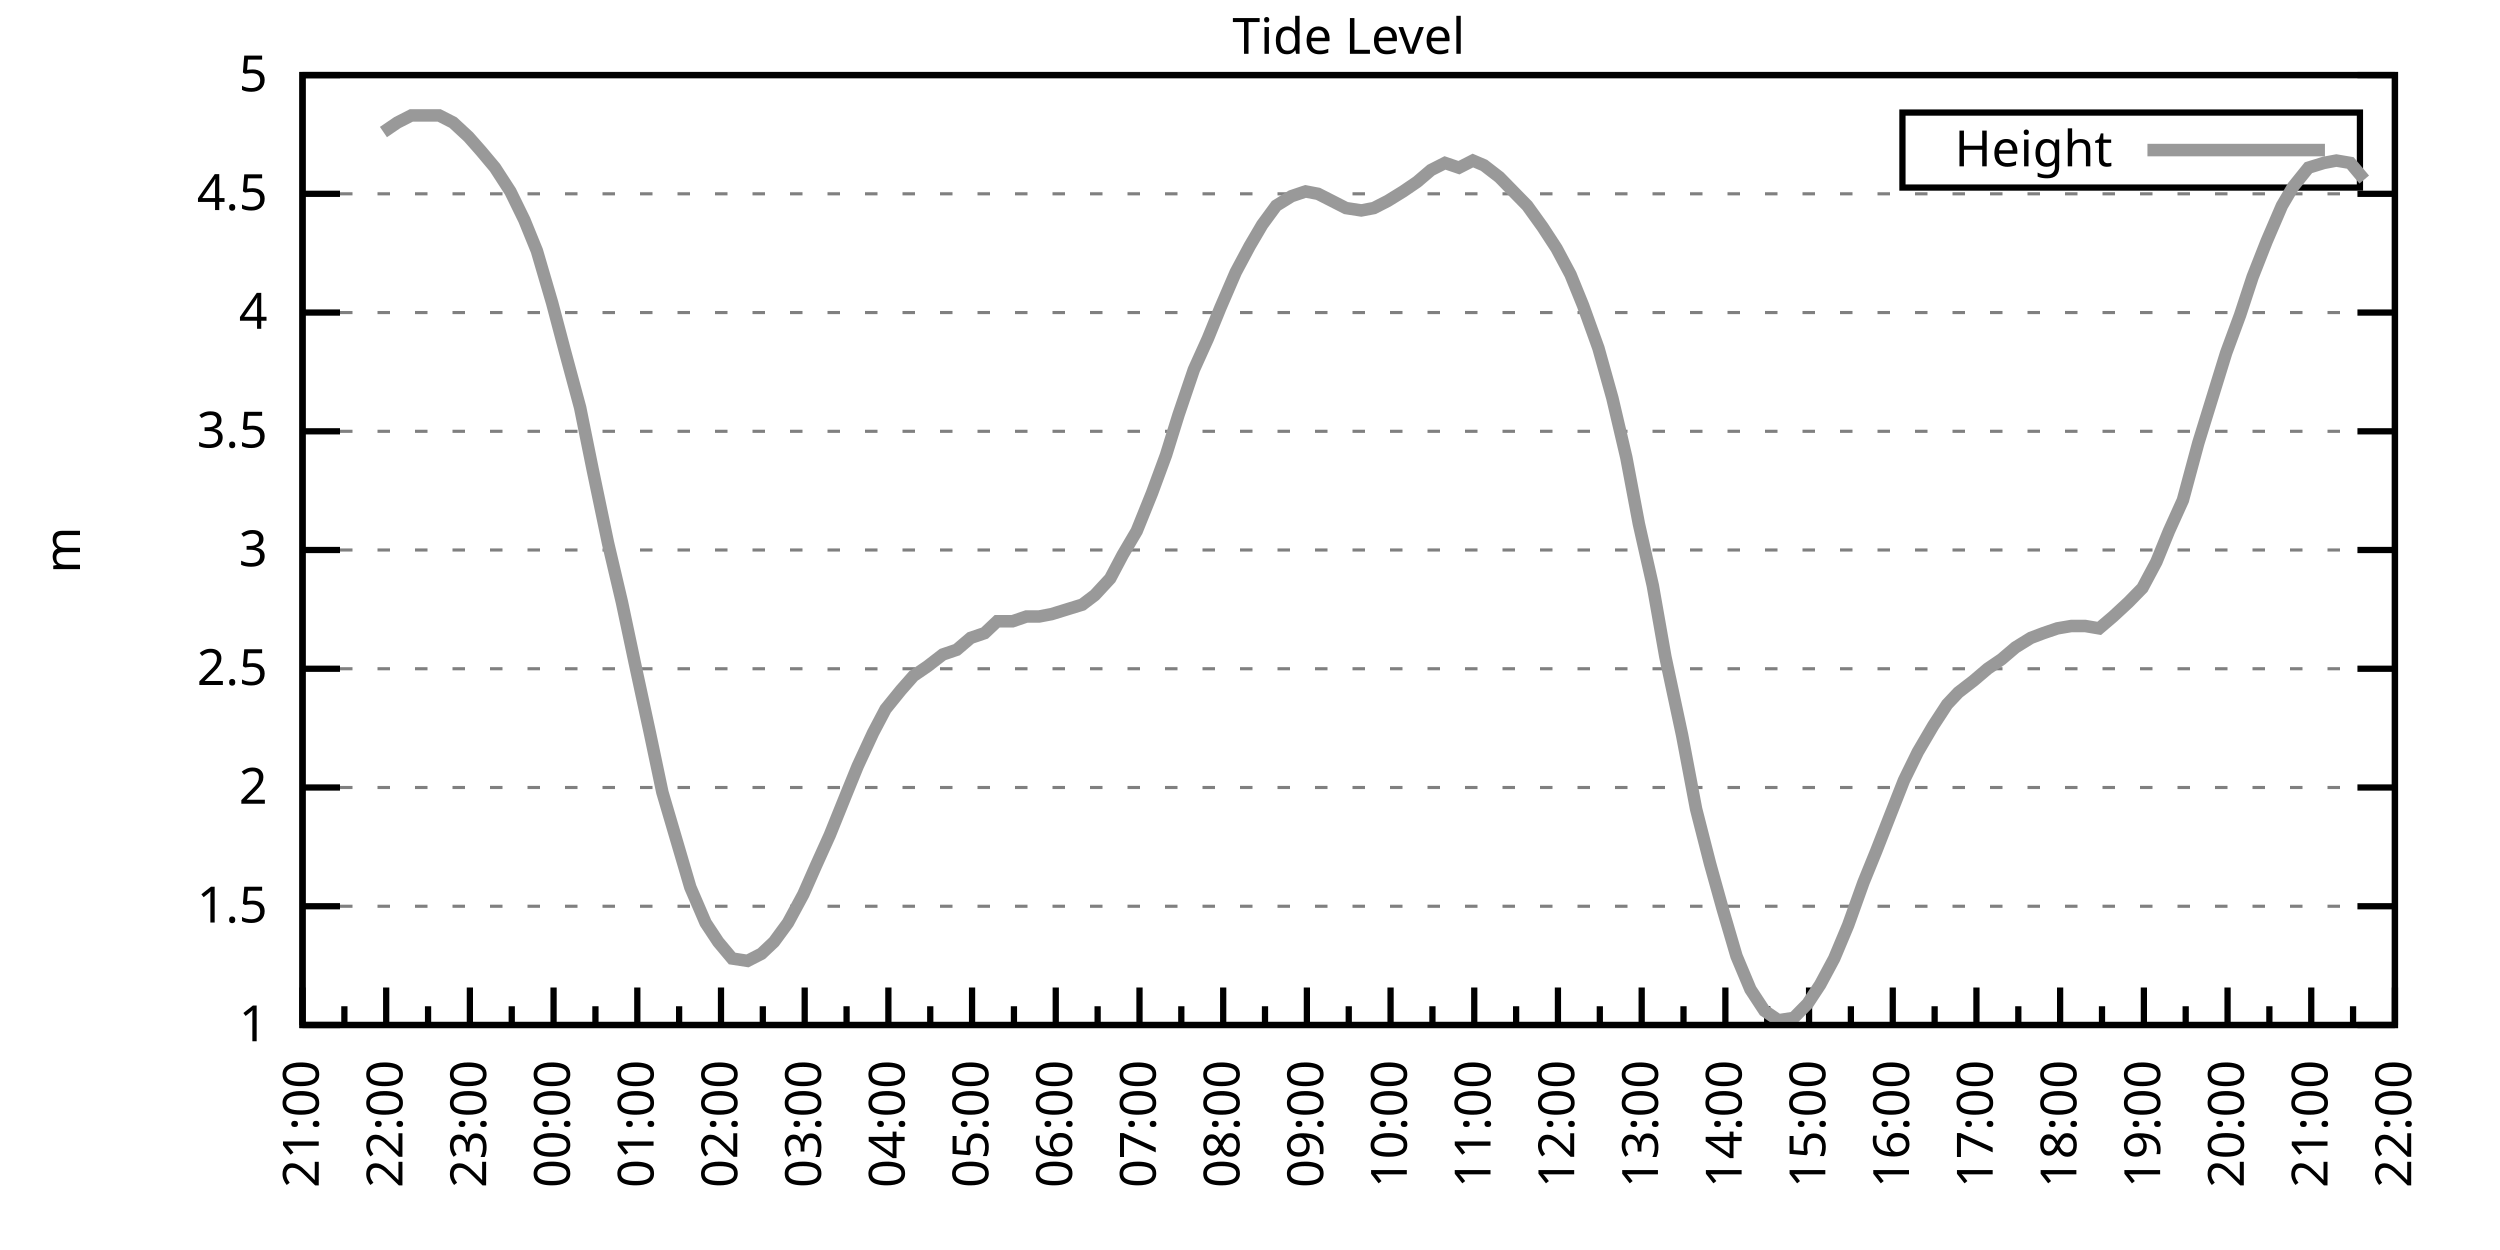
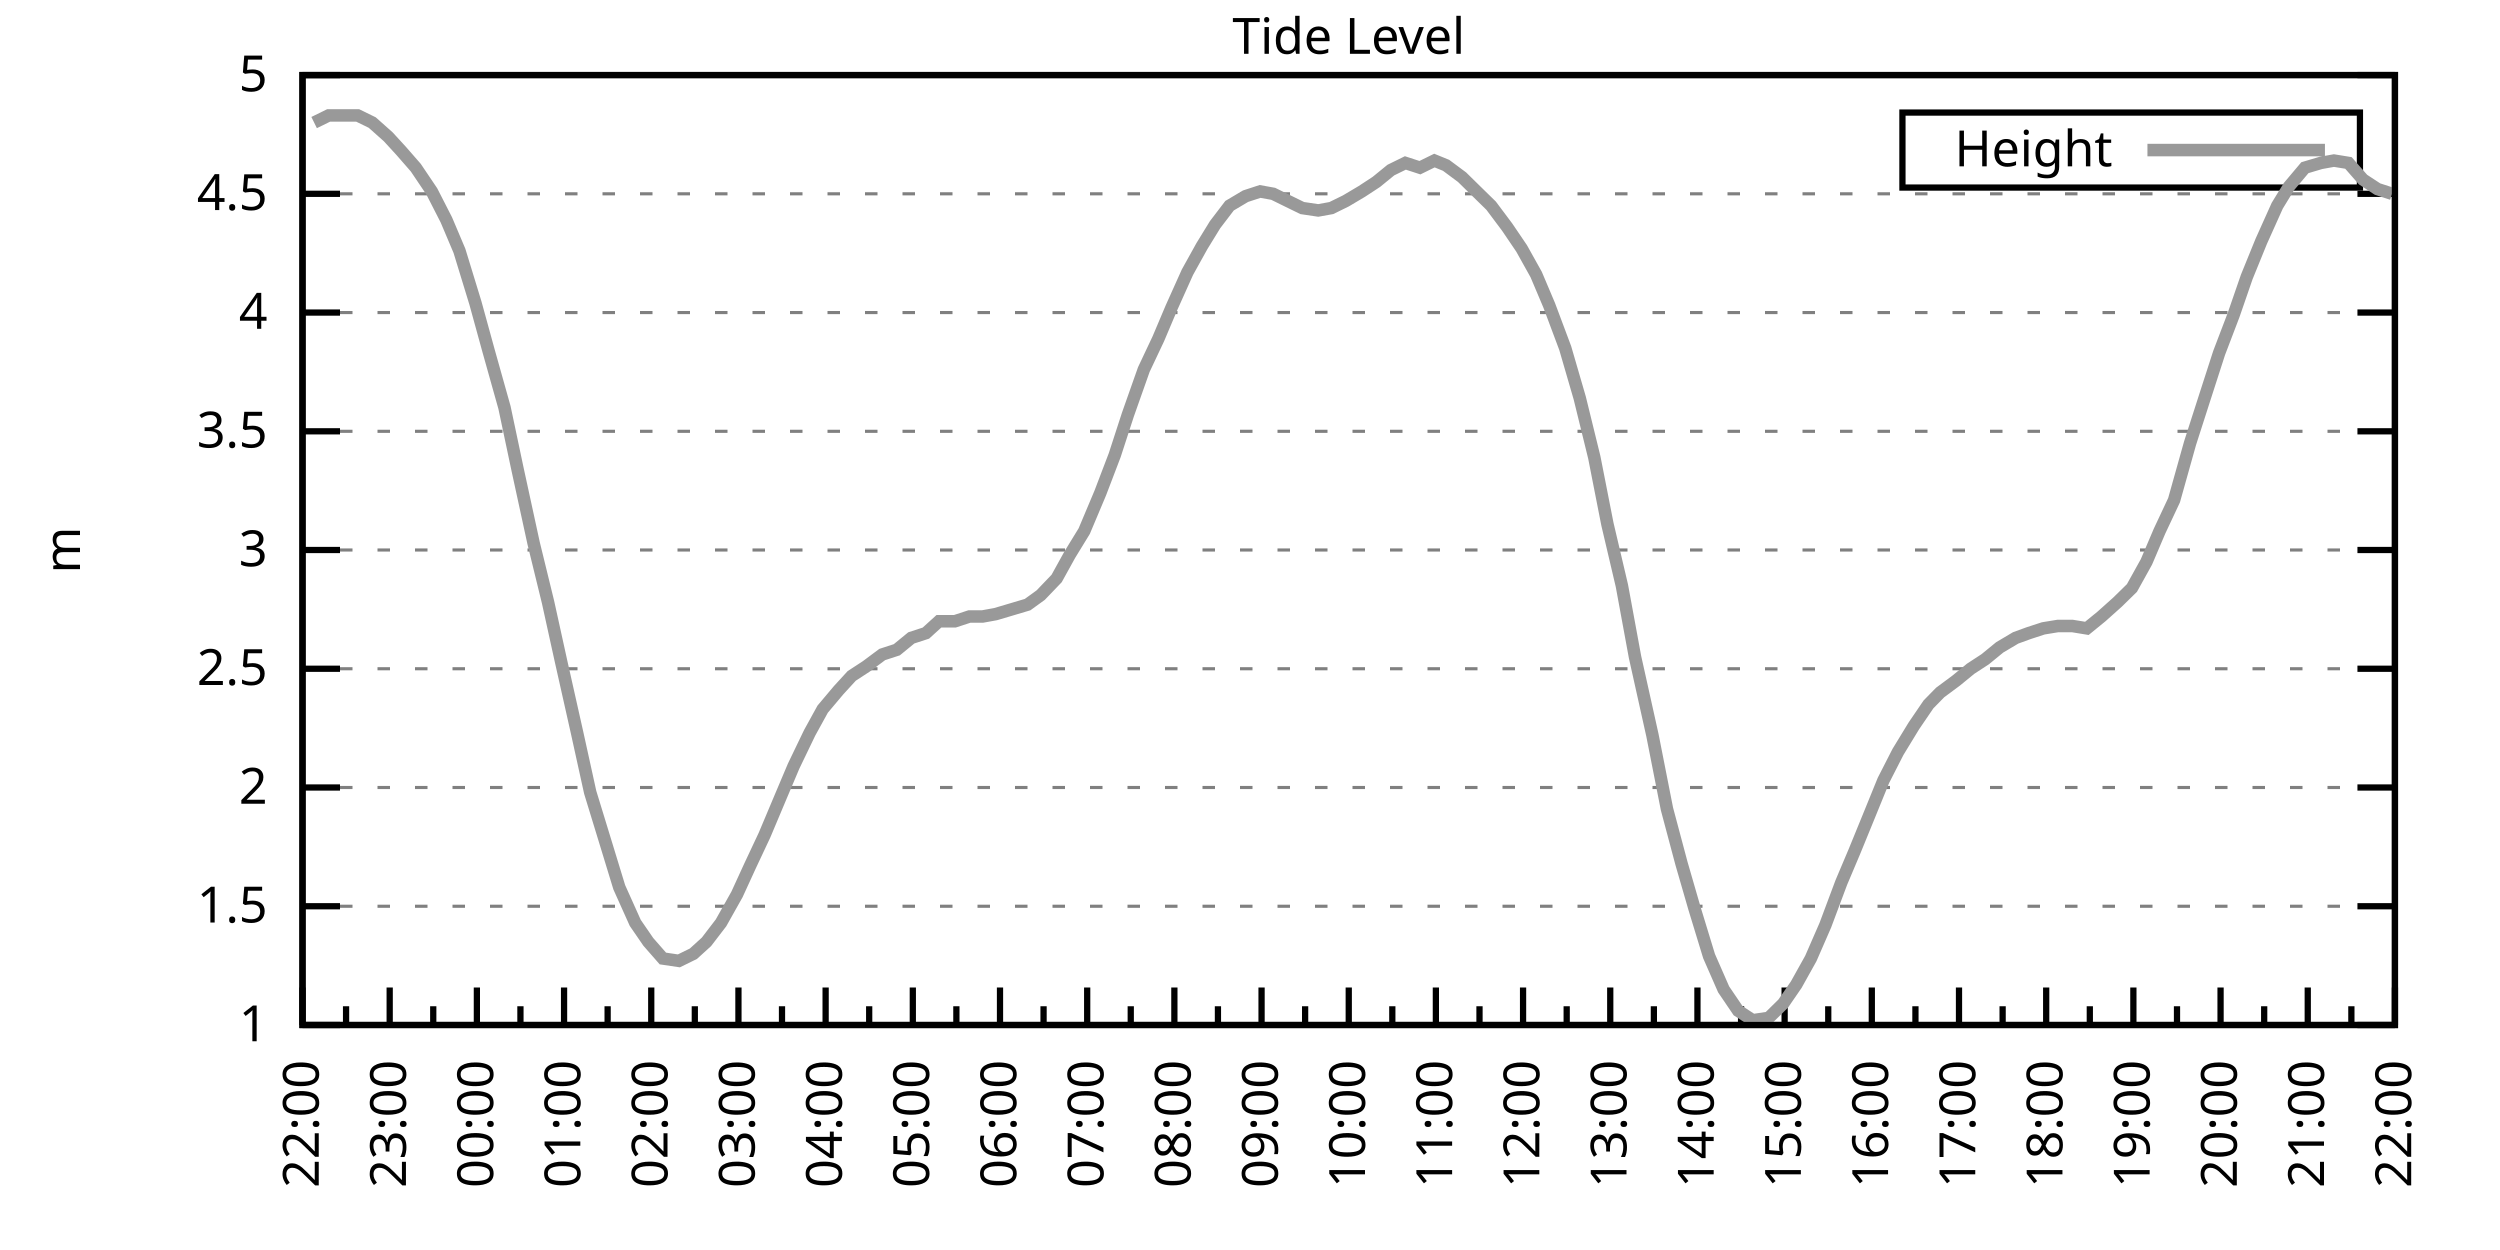
<svg xmlns="http://www.w3.org/2000/svg" xmlns:xlink="http://www.w3.org/1999/xlink" width="400" height="200" viewBox="0 0 400 200">
  <g id="gnuplot_canvas">
    <rect x="0" y="0" width="400" height="200" fill="none" />
    <defs>
      <circle id="gpDot" r="0.5" stroke-width="0.5" stroke="currentColor" />
      <path id="gpPt0" stroke-width="0.333" stroke="currentColor" d="M-1,0 h2 M0,-1 v2" />
      <path id="gpPt1" stroke-width="0.333" stroke="currentColor" d="M-1,-1 L1,1 M1,-1 L-1,1" />
      <path id="gpPt2" stroke-width="0.333" stroke="currentColor" d="M-1,0 L1,0 M0,-1 L0,1 M-1,-1 L1,1 M-1,1 L1,-1" />
      <rect id="gpPt3" stroke-width="0.333" stroke="currentColor" x="-1" y="-1" width="2" height="2" />
      <rect id="gpPt4" stroke-width="0.333" stroke="currentColor" fill="currentColor" x="-1" y="-1" width="2" height="2" />
      <circle id="gpPt5" stroke-width="0.333" stroke="currentColor" cx="0" cy="0" r="1" />
      <use xlink:href="#gpPt5" id="gpPt6" fill="currentColor" stroke="none" />
      <path id="gpPt7" stroke-width="0.333" stroke="currentColor" d="M0,-1.33 L-1.33,0.67 L1.33,0.67 z" />
      <use xlink:href="#gpPt7" id="gpPt8" fill="currentColor" stroke="none" />
      <use xlink:href="#gpPt7" id="gpPt9" stroke="currentColor" transform="rotate(180)" />
      <use xlink:href="#gpPt9" id="gpPt10" fill="currentColor" stroke="none" />
      <use xlink:href="#gpPt3" id="gpPt11" stroke="currentColor" transform="rotate(45)" />
      <use xlink:href="#gpPt11" id="gpPt12" fill="currentColor" stroke="none" />
      <path id="gpPt13" stroke-width="0.333" stroke="currentColor" d="M0,1.330 L1.265,0.411 L0.782,-1.067 L-0.782,-1.076 L-1.265,0.411 z" />
      <use xlink:href="#gpPt13" id="gpPt14" fill="currentColor" stroke="none" />
      <filter id="textbox" filterUnits="objectBoundingBox" x="0" y="0" height="1" width="1">
        <feFlood flood-color="white" flood-opacity="1" result="bgnd" />
        <feComposite in="SourceGraphic" in2="bgnd" operator="atop" />
      </filter>
      <filter id="greybox" filterUnits="objectBoundingBox" x="0" y="0" height="1" width="1">
        <feFlood flood-color="lightgrey" flood-opacity="1" result="grey" />
        <feComposite in="SourceGraphic" in2="grey" operator="atop" />
      </filter>
    </defs>
    <g fill="none" color="white" stroke="currentColor" stroke-width="1.00" stroke-linecap="butt" stroke-linejoin="miter">
</g>
    <g fill="none" color="black" stroke="currentColor" stroke-width="1.00" stroke-linecap="butt" stroke-linejoin="miter">
      <g stroke="none" shape-rendering="crispEdges">
        <polygon fill="rgb(255, 255, 255)" points="48.40,164.00 383.18,164.00 383.18,12.02 48.40,12.02 " />
      </g>
    </g>
    <g fill="none" color="black" stroke="currentColor" stroke-width="1.00" stroke-linecap="butt" stroke-linejoin="miter">
</g>
    <g fill="none" color="black" stroke="black" stroke-width="0.50" stroke-linecap="butt" stroke-linejoin="miter">
</g>
    <g fill="none" color="gray" stroke="currentColor" stroke-width="0.50" stroke-linecap="butt" stroke-linejoin="miter">
      <path stroke="gray" stroke-dasharray="2,4" class="gridline" d="M48.40,164.00 L383.19,164.00  " />
    </g>
    <g fill="none" color="gray" stroke="gray" stroke-width="1.00" stroke-linecap="butt" stroke-linejoin="miter">
</g>
    <g fill="none" color="black" stroke="currentColor" stroke-width="1.00" stroke-linecap="butt" stroke-linejoin="miter">
      <path stroke="black" d="M48.40,164.00 L54.40,164.00 M383.19,164.00 L377.19,164.00  " />
      <g transform="translate(42.80,166.60)" stroke="none" fill="black" font-family="Sans" font-size="8.00" text-anchor="end">
        <text>
          <tspan font-family="Sans"> 1</tspan>
        </text>
      </g>
    </g>
    <g fill="none" color="black" stroke="currentColor" stroke-width="1.00" stroke-linecap="butt" stroke-linejoin="miter">
</g>
    <g fill="none" color="black" stroke="black" stroke-width="0.50" stroke-linecap="butt" stroke-linejoin="miter">
</g>
    <g fill="none" color="gray" stroke="currentColor" stroke-width="0.50" stroke-linecap="butt" stroke-linejoin="miter">
      <path stroke="gray" stroke-dasharray="2,4" class="gridline" d="M48.40,145.00 L383.19,145.00  " />
    </g>
    <g fill="none" color="gray" stroke="gray" stroke-width="1.00" stroke-linecap="butt" stroke-linejoin="miter">
</g>
    <g fill="none" color="black" stroke="currentColor" stroke-width="1.00" stroke-linecap="butt" stroke-linejoin="miter">
      <path stroke="black" d="M48.40,145.00 L54.40,145.00 M383.19,145.00 L377.19,145.00  " />
      <g transform="translate(42.80,147.60)" stroke="none" fill="black" font-family="Sans" font-size="8.00" text-anchor="end">
        <text>
          <tspan font-family="Sans"> 1.5</tspan>
        </text>
      </g>
    </g>
    <g fill="none" color="black" stroke="currentColor" stroke-width="1.00" stroke-linecap="butt" stroke-linejoin="miter">
</g>
    <g fill="none" color="black" stroke="black" stroke-width="0.50" stroke-linecap="butt" stroke-linejoin="miter">
</g>
    <g fill="none" color="gray" stroke="currentColor" stroke-width="0.50" stroke-linecap="butt" stroke-linejoin="miter">
      <path stroke="gray" stroke-dasharray="2,4" class="gridline" d="M48.40,126.00 L383.19,126.00  " />
    </g>
    <g fill="none" color="gray" stroke="gray" stroke-width="1.00" stroke-linecap="butt" stroke-linejoin="miter">
</g>
    <g fill="none" color="black" stroke="currentColor" stroke-width="1.00" stroke-linecap="butt" stroke-linejoin="miter">
      <path stroke="black" d="M48.40,126.00 L54.40,126.00 M383.19,126.00 L377.19,126.00  " />
      <g transform="translate(42.80,128.60)" stroke="none" fill="black" font-family="Sans" font-size="8.00" text-anchor="end">
        <text>
          <tspan font-family="Sans"> 2</tspan>
        </text>
      </g>
    </g>
    <g fill="none" color="black" stroke="currentColor" stroke-width="1.00" stroke-linecap="butt" stroke-linejoin="miter">
</g>
    <g fill="none" color="black" stroke="black" stroke-width="0.50" stroke-linecap="butt" stroke-linejoin="miter">
</g>
    <g fill="none" color="gray" stroke="currentColor" stroke-width="0.50" stroke-linecap="butt" stroke-linejoin="miter">
      <path stroke="gray" stroke-dasharray="2,4" class="gridline" d="M48.40,107.00 L383.19,107.00  " />
    </g>
    <g fill="none" color="gray" stroke="gray" stroke-width="1.00" stroke-linecap="butt" stroke-linejoin="miter">
</g>
    <g fill="none" color="black" stroke="currentColor" stroke-width="1.00" stroke-linecap="butt" stroke-linejoin="miter">
      <path stroke="black" d="M48.40,107.00 L54.40,107.00 M383.19,107.00 L377.19,107.00  " />
      <g transform="translate(42.80,109.60)" stroke="none" fill="black" font-family="Sans" font-size="8.00" text-anchor="end">
        <text>
          <tspan font-family="Sans"> 2.5</tspan>
        </text>
      </g>
    </g>
    <g fill="none" color="black" stroke="currentColor" stroke-width="1.00" stroke-linecap="butt" stroke-linejoin="miter">
</g>
    <g fill="none" color="black" stroke="black" stroke-width="0.50" stroke-linecap="butt" stroke-linejoin="miter">
</g>
    <g fill="none" color="gray" stroke="currentColor" stroke-width="0.50" stroke-linecap="butt" stroke-linejoin="miter">
      <path stroke="gray" stroke-dasharray="2,4" class="gridline" d="M48.40,88.00 L383.19,88.00  " />
    </g>
    <g fill="none" color="gray" stroke="gray" stroke-width="1.00" stroke-linecap="butt" stroke-linejoin="miter">
</g>
    <g fill="none" color="black" stroke="currentColor" stroke-width="1.00" stroke-linecap="butt" stroke-linejoin="miter">
      <path stroke="black" d="M48.40,88.00 L54.40,88.00 M383.19,88.00 L377.19,88.00  " />
      <g transform="translate(42.80,90.60)" stroke="none" fill="black" font-family="Sans" font-size="8.00" text-anchor="end">
        <text>
          <tspan font-family="Sans"> 3</tspan>
        </text>
      </g>
    </g>
    <g fill="none" color="black" stroke="currentColor" stroke-width="1.00" stroke-linecap="butt" stroke-linejoin="miter">
</g>
    <g fill="none" color="black" stroke="black" stroke-width="0.50" stroke-linecap="butt" stroke-linejoin="miter">
</g>
    <g fill="none" color="gray" stroke="currentColor" stroke-width="0.50" stroke-linecap="butt" stroke-linejoin="miter">
      <path stroke="gray" stroke-dasharray="2,4" class="gridline" d="M48.40,69.01 L383.19,69.01  " />
    </g>
    <g fill="none" color="gray" stroke="gray" stroke-width="1.00" stroke-linecap="butt" stroke-linejoin="miter">
</g>
    <g fill="none" color="black" stroke="currentColor" stroke-width="1.00" stroke-linecap="butt" stroke-linejoin="miter">
      <path stroke="black" d="M48.40,69.01 L54.40,69.01 M383.19,69.01 L377.19,69.01  " />
      <g transform="translate(42.80,71.61)" stroke="none" fill="black" font-family="Sans" font-size="8.00" text-anchor="end">
        <text>
          <tspan font-family="Sans"> 3.5</tspan>
        </text>
      </g>
    </g>
    <g fill="none" color="black" stroke="currentColor" stroke-width="1.00" stroke-linecap="butt" stroke-linejoin="miter">
</g>
    <g fill="none" color="black" stroke="black" stroke-width="0.50" stroke-linecap="butt" stroke-linejoin="miter">
</g>
    <g fill="none" color="gray" stroke="currentColor" stroke-width="0.50" stroke-linecap="butt" stroke-linejoin="miter">
      <path stroke="gray" stroke-dasharray="2,4" class="gridline" d="M48.40,50.01 L383.19,50.01  " />
    </g>
    <g fill="none" color="gray" stroke="gray" stroke-width="1.00" stroke-linecap="butt" stroke-linejoin="miter">
</g>
    <g fill="none" color="black" stroke="currentColor" stroke-width="1.00" stroke-linecap="butt" stroke-linejoin="miter">
      <path stroke="black" d="M48.40,50.01 L54.40,50.01 M383.19,50.01 L377.19,50.01  " />
      <g transform="translate(42.80,52.61)" stroke="none" fill="black" font-family="Sans" font-size="8.00" text-anchor="end">
        <text>
          <tspan font-family="Sans"> 4</tspan>
        </text>
      </g>
    </g>
    <g fill="none" color="black" stroke="currentColor" stroke-width="1.00" stroke-linecap="butt" stroke-linejoin="miter">
</g>
    <g fill="none" color="black" stroke="black" stroke-width="0.50" stroke-linecap="butt" stroke-linejoin="miter">
</g>
    <g fill="none" color="gray" stroke="currentColor" stroke-width="0.50" stroke-linecap="butt" stroke-linejoin="miter">
      <path stroke="gray" stroke-dasharray="2,4" class="gridline" d="M48.40,31.01 L383.19,31.01  " />
    </g>
    <g fill="none" color="gray" stroke="gray" stroke-width="1.00" stroke-linecap="butt" stroke-linejoin="miter">
</g>
    <g fill="none" color="black" stroke="currentColor" stroke-width="1.00" stroke-linecap="butt" stroke-linejoin="miter">
      <path stroke="black" d="M48.40,31.01 L54.40,31.01 M383.19,31.01 L377.19,31.01  " />
      <g transform="translate(42.80,33.61)" stroke="none" fill="black" font-family="Sans" font-size="8.00" text-anchor="end">
        <text>
          <tspan font-family="Sans"> 4.5</tspan>
        </text>
      </g>
    </g>
    <g fill="none" color="black" stroke="currentColor" stroke-width="1.00" stroke-linecap="butt" stroke-linejoin="miter">
</g>
    <g fill="none" color="black" stroke="black" stroke-width="0.50" stroke-linecap="butt" stroke-linejoin="miter">
</g>
    <g fill="none" color="gray" stroke="currentColor" stroke-width="0.50" stroke-linecap="butt" stroke-linejoin="miter">
      <path stroke="gray" stroke-dasharray="2,4" class="gridline" d="M48.40,12.01 L383.19,12.01  " />
    </g>
    <g fill="none" color="gray" stroke="gray" stroke-width="1.00" stroke-linecap="butt" stroke-linejoin="miter">
</g>
    <g fill="none" color="black" stroke="currentColor" stroke-width="1.00" stroke-linecap="butt" stroke-linejoin="miter">
      <path stroke="black" d="M48.40,12.01 L54.40,12.01 M383.19,12.01 L377.19,12.01  " />
      <g transform="translate(42.80,14.61)" stroke="none" fill="black" font-family="Sans" font-size="8.00" text-anchor="end">
        <text>
          <tspan font-family="Sans"> 5</tspan>
        </text>
      </g>
    </g>
    <g fill="none" color="black" stroke="currentColor" stroke-width="1.00" stroke-linecap="butt" stroke-linejoin="miter">
      <path stroke="black" d="M48.40,164.00 L48.40,158.00  " />
      <g transform="translate(51.00,169.60) rotate(270)" stroke="none" fill="black" font-family="Sans" font-size="8.00" text-anchor="end">
        <text>
+           <tspan font-family="Sans">22:00</tspan>
+         </text>
+       </g>
+     </g>
+     <g fill="none" color="black" stroke="currentColor" stroke-width="1.00" stroke-linecap="butt" stroke-linejoin="miter">
+       <path stroke="black" d="M55.37,164.00 L55.37,161.00 M62.35,164.00 L62.35,158.00  " />
+       <g transform="translate(64.95,169.60) rotate(270)" stroke="none" fill="black" font-family="Sans" font-size="8.00" text-anchor="end">
+         <text>
+           <tspan font-family="Sans">23:00</tspan>
+         </text>
+       </g>
+     </g>
+     <g fill="none" color="black" stroke="currentColor" stroke-width="1.00" stroke-linecap="butt" stroke-linejoin="miter">
+       <path stroke="black" d="M69.32,164.00 L69.32,161.00 M76.30,164.00 L76.30,158.00  " />
+       <g transform="translate(78.90,169.60) rotate(270)" stroke="none" fill="black" font-family="Sans" font-size="8.00" text-anchor="end">
+         <text>
+           <tspan font-family="Sans">00:00</tspan>
+         </text>
+       </g>
+     </g>
+     <g fill="none" color="black" stroke="currentColor" stroke-width="1.00" stroke-linecap="butt" stroke-linejoin="miter">
+       <path stroke="black" d="M83.27,164.00 L83.27,161.00 M90.25,164.00 L90.25,158.00  " />
+       <g transform="translate(92.85,169.60) rotate(270)" stroke="none" fill="black" font-family="Sans" font-size="8.00" text-anchor="end">
+         <text>
+           <tspan font-family="Sans">01:00</tspan>
+         </text>
+       </g>
+     </g>
+     <g fill="none" color="black" stroke="currentColor" stroke-width="1.00" stroke-linecap="butt" stroke-linejoin="miter">
+       <path stroke="black" d="M97.22,164.00 L97.22,161.00 M104.20,164.00 L104.20,158.00  " />
+       <g transform="translate(106.80,169.60) rotate(270)" stroke="none" fill="black" font-family="Sans" font-size="8.00" text-anchor="end">
+         <text>
+           <tspan font-family="Sans">02:00</tspan>
+         </text>
+       </g>
+     </g>
+     <g fill="none" color="black" stroke="currentColor" stroke-width="1.00" stroke-linecap="butt" stroke-linejoin="miter">
+       <path stroke="black" d="M111.17,164.00 L111.17,161.00 M118.15,164.00 L118.15,158.00  " />
+       <g transform="translate(120.75,169.60) rotate(270)" stroke="none" fill="black" font-family="Sans" font-size="8.00" text-anchor="end">
+         <text>
+           <tspan font-family="Sans">03:00</tspan>
+         </text>
+       </g>
+     </g>
+     <g fill="none" color="black" stroke="currentColor" stroke-width="1.00" stroke-linecap="butt" stroke-linejoin="miter">
+       <path stroke="black" d="M125.12,164.00 L125.12,161.00 M132.10,164.00 L132.10,158.00  " />
+       <g transform="translate(134.70,169.60) rotate(270)" stroke="none" fill="black" font-family="Sans" font-size="8.00" text-anchor="end">
+         <text>
+           <tspan font-family="Sans">04:00</tspan>
+         </text>
+       </g>
+     </g>
+     <g fill="none" color="black" stroke="currentColor" stroke-width="1.00" stroke-linecap="butt" stroke-linejoin="miter">
+       <path stroke="black" d="M139.07,164.00 L139.07,161.00 M146.05,164.00 L146.05,158.00  " />
+       <g transform="translate(148.65,169.60) rotate(270)" stroke="none" fill="black" font-family="Sans" font-size="8.00" text-anchor="end">
+         <text>
+           <tspan font-family="Sans">05:00</tspan>
+         </text>
+       </g>
+     </g>
+     <g fill="none" color="black" stroke="currentColor" stroke-width="1.00" stroke-linecap="butt" stroke-linejoin="miter">
+       <path stroke="black" d="M153.02,164.00 L153.02,161.00 M160.00,164.00 L160.00,158.00  " />
+       <g transform="translate(162.60,169.60) rotate(270)" stroke="none" fill="black" font-family="Sans" font-size="8.00" text-anchor="end">
+         <text>
+           <tspan font-family="Sans">06:00</tspan>
+         </text>
+       </g>
+     </g>
+     <g fill="none" color="black" stroke="currentColor" stroke-width="1.00" stroke-linecap="butt" stroke-linejoin="miter">
+       <path stroke="black" d="M166.97,164.00 L166.97,161.00 M173.95,164.00 L173.95,158.00  " />
+       <g transform="translate(176.55,169.60) rotate(270)" stroke="none" fill="black" font-family="Sans" font-size="8.00" text-anchor="end">
+         <text>
+           <tspan font-family="Sans">07:00</tspan>
+         </text>
+       </g>
+     </g>
+     <g fill="none" color="black" stroke="currentColor" stroke-width="1.00" stroke-linecap="butt" stroke-linejoin="miter">
+       <path stroke="black" d="M180.92,164.00 L180.92,161.00 M187.90,164.00 L187.90,158.00  " />
+       <g transform="translate(190.50,169.60) rotate(270)" stroke="none" fill="black" font-family="Sans" font-size="8.00" text-anchor="end">
+         <text>
+           <tspan font-family="Sans">08:00</tspan>
+         </text>
+       </g>
+     </g>
+     <g fill="none" color="black" stroke="currentColor" stroke-width="1.00" stroke-linecap="butt" stroke-linejoin="miter">
+       <path stroke="black" d="M194.87,164.00 L194.87,161.00 M201.85,164.00 L201.85,158.00  " />
+       <g transform="translate(204.45,169.60) rotate(270)" stroke="none" fill="black" font-family="Sans" font-size="8.00" text-anchor="end">
+         <text>
+           <tspan font-family="Sans">09:00</tspan>
+         </text>
+       </g>
+     </g>
+     <g fill="none" color="black" stroke="currentColor" stroke-width="1.00" stroke-linecap="butt" stroke-linejoin="miter">
+       <path stroke="black" d="M208.82,164.00 L208.82,161.00 M215.80,164.00 L215.80,158.00  " />
+       <g transform="translate(218.40,169.60) rotate(270)" stroke="none" fill="black" font-family="Sans" font-size="8.00" text-anchor="end">
+         <text>
+           <tspan font-family="Sans">10:00</tspan>
+         </text>
+       </g>
+     </g>
+     <g fill="none" color="black" stroke="currentColor" stroke-width="1.00" stroke-linecap="butt" stroke-linejoin="miter">
+       <path stroke="black" d="M222.77,164.00 L222.77,161.00 M229.74,164.00 L229.74,158.00  " />
+       <g transform="translate(232.34,169.60) rotate(270)" stroke="none" fill="black" font-family="Sans" font-size="8.00" text-anchor="end">
+         <text>
+           <tspan font-family="Sans">11:00</tspan>
+         </text>
+       </g>
+     </g>
+     <g fill="none" color="black" stroke="currentColor" stroke-width="1.00" stroke-linecap="butt" stroke-linejoin="miter">
+       <path stroke="black" d="M236.72,164.00 L236.72,161.00 M243.69,164.00 L243.69,158.00  " />
+       <g transform="translate(246.29,169.60) rotate(270)" stroke="none" fill="black" font-family="Sans" font-size="8.00" text-anchor="end">
+         <text>
+           <tspan font-family="Sans">12:00</tspan>
+         </text>
+       </g>
+     </g>
+     <g fill="none" color="black" stroke="currentColor" stroke-width="1.00" stroke-linecap="butt" stroke-linejoin="miter">
+       <path stroke="black" d="M250.67,164.00 L250.67,161.00 M257.64,164.00 L257.64,158.00  " />
+       <g transform="translate(260.24,169.60) rotate(270)" stroke="none" fill="black" font-family="Sans" font-size="8.00" text-anchor="end">
+         <text>
+           <tspan font-family="Sans">13:00</tspan>
+         </text>
+       </g>
+     </g>
+     <g fill="none" color="black" stroke="currentColor" stroke-width="1.00" stroke-linecap="butt" stroke-linejoin="miter">
+       <path stroke="black" d="M264.62,164.00 L264.62,161.00 M271.59,164.00 L271.59,158.00  " />
+       <g transform="translate(274.19,169.60) rotate(270)" stroke="none" fill="black" font-family="Sans" font-size="8.00" text-anchor="end">
+         <text>
+           <tspan font-family="Sans">14:00</tspan>
+         </text>
+       </g>
+     </g>
+     <g fill="none" color="black" stroke="currentColor" stroke-width="1.00" stroke-linecap="butt" stroke-linejoin="miter">
+       <path stroke="black" d="M278.57,164.00 L278.57,161.00 M285.54,164.00 L285.54,158.00  " />
+       <g transform="translate(288.14,169.60) rotate(270)" stroke="none" fill="black" font-family="Sans" font-size="8.00" text-anchor="end">
+         <text>
+           <tspan font-family="Sans">15:00</tspan>
+         </text>
+       </g>
+     </g>
+     <g fill="none" color="black" stroke="currentColor" stroke-width="1.00" stroke-linecap="butt" stroke-linejoin="miter">
+       <path stroke="black" d="M292.52,164.00 L292.52,161.00 M299.49,164.00 L299.49,158.00  " />
+       <g transform="translate(302.09,169.60) rotate(270)" stroke="none" fill="black" font-family="Sans" font-size="8.00" text-anchor="end">
+         <text>
+           <tspan font-family="Sans">16:00</tspan>
+         </text>
+       </g>
+     </g>
+     <g fill="none" color="black" stroke="currentColor" stroke-width="1.00" stroke-linecap="butt" stroke-linejoin="miter">
+       <path stroke="black" d="M306.47,164.00 L306.47,161.00 M313.44,164.00 L313.44,158.00  " />
+       <g transform="translate(316.04,169.60) rotate(270)" stroke="none" fill="black" font-family="Sans" font-size="8.00" text-anchor="end">
+         <text>
+           <tspan font-family="Sans">17:00</tspan>
+         </text>
+       </g>
+     </g>
+     <g fill="none" color="black" stroke="currentColor" stroke-width="1.00" stroke-linecap="butt" stroke-linejoin="miter">
+       <path stroke="black" d="M320.42,164.00 L320.42,161.00 M327.39,164.00 L327.39,158.00  " />
+       <g transform="translate(329.99,169.60) rotate(270)" stroke="none" fill="black" font-family="Sans" font-size="8.00" text-anchor="end">
+         <text>
+           <tspan font-family="Sans">18:00</tspan>
+         </text>
+       </g>
+     </g>
+     <g fill="none" color="black" stroke="currentColor" stroke-width="1.00" stroke-linecap="butt" stroke-linejoin="miter">
+       <path stroke="black" d="M334.37,164.00 L334.37,161.00 M341.34,164.00 L341.34,158.00  " />
+       <g transform="translate(343.94,169.60) rotate(270)" stroke="none" fill="black" font-family="Sans" font-size="8.00" text-anchor="end">
+         <text>
+           <tspan font-family="Sans">19:00</tspan>
+         </text>
+       </g>
+     </g>
+     <g fill="none" color="black" stroke="currentColor" stroke-width="1.00" stroke-linecap="butt" stroke-linejoin="miter">
+       <path stroke="black" d="M348.32,164.00 L348.32,161.00 M355.29,164.00 L355.29,158.00  " />
+       <g transform="translate(357.89,169.60) rotate(270)" stroke="none" fill="black" font-family="Sans" font-size="8.00" text-anchor="end">
+         <text>
+           <tspan font-family="Sans">20:00</tspan>
+         </text>
+       </g>
+     </g>
+     <g fill="none" color="black" stroke="currentColor" stroke-width="1.00" stroke-linecap="butt" stroke-linejoin="miter">
+       <path stroke="black" d="M362.27,164.00 L362.27,161.00 M369.24,164.00 L369.24,158.00  " />
+       <g transform="translate(371.84,169.60) rotate(270)" stroke="none" fill="black" font-family="Sans" font-size="8.00" text-anchor="end">
+         <text>
          <tspan font-family="Sans">21:00</tspan>
        </text>
      </g>
    </g>
    <g fill="none" color="black" stroke="currentColor" stroke-width="1.00" stroke-linecap="butt" stroke-linejoin="miter">
-       <path stroke="black" d="M55.10,164.00 L55.10,161.00 M61.79,164.00 L61.79,158.00  " />
-       <g transform="translate(64.39,169.60) rotate(270)" stroke="none" fill="black" font-family="Sans" font-size="8.00" text-anchor="end">
-         <text>
-           <tspan font-family="Sans">22:00</tspan>
-         </text>
-       </g>
-     </g>
-     <g fill="none" color="black" stroke="currentColor" stroke-width="1.00" stroke-linecap="butt" stroke-linejoin="miter">
-       <path stroke="black" d="M68.49,164.00 L68.49,161.00 M75.18,164.00 L75.18,158.00  " />
-       <g transform="translate(77.78,169.60) rotate(270)" stroke="none" fill="black" font-family="Sans" font-size="8.00" text-anchor="end">
-         <text>
-           <tspan font-family="Sans">23:00</tspan>
-         </text>
-       </g>
-     </g>
-     <g fill="none" color="black" stroke="currentColor" stroke-width="1.00" stroke-linecap="butt" stroke-linejoin="miter">
-       <path stroke="black" d="M81.88,164.00 L81.88,161.00 M88.57,164.00 L88.57,158.00  " />
-       <g transform="translate(91.17,169.60) rotate(270)" stroke="none" fill="black" font-family="Sans" font-size="8.00" text-anchor="end">
-         <text>
-           <tspan font-family="Sans">00:00</tspan>
-         </text>
-       </g>
-     </g>
-     <g fill="none" color="black" stroke="currentColor" stroke-width="1.00" stroke-linecap="butt" stroke-linejoin="miter">
-       <path stroke="black" d="M95.27,164.00 L95.27,161.00 M101.97,164.00 L101.97,158.00  " />
-       <g transform="translate(104.57,169.60) rotate(270)" stroke="none" fill="black" font-family="Sans" font-size="8.00" text-anchor="end">
-         <text>
-           <tspan font-family="Sans">01:00</tspan>
-         </text>
-       </g>
-     </g>
-     <g fill="none" color="black" stroke="currentColor" stroke-width="1.00" stroke-linecap="butt" stroke-linejoin="miter">
-       <path stroke="black" d="M108.66,164.00 L108.66,161.00 M115.36,164.00 L115.36,158.00  " />
-       <g transform="translate(117.96,169.60) rotate(270)" stroke="none" fill="black" font-family="Sans" font-size="8.00" text-anchor="end">
-         <text>
-           <tspan font-family="Sans">02:00</tspan>
-         </text>
-       </g>
-     </g>
-     <g fill="none" color="black" stroke="currentColor" stroke-width="1.00" stroke-linecap="butt" stroke-linejoin="miter">
-       <path stroke="black" d="M122.05,164.00 L122.05,161.00 M128.75,164.00 L128.75,158.00  " />
-       <g transform="translate(131.35,169.60) rotate(270)" stroke="none" fill="black" font-family="Sans" font-size="8.00" text-anchor="end">
-         <text>
-           <tspan font-family="Sans">03:00</tspan>
-         </text>
-       </g>
-     </g>
-     <g fill="none" color="black" stroke="currentColor" stroke-width="1.00" stroke-linecap="butt" stroke-linejoin="miter">
-       <path stroke="black" d="M135.45,164.00 L135.45,161.00 M142.14,164.00 L142.14,158.00  " />
-       <g transform="translate(144.74,169.60) rotate(270)" stroke="none" fill="black" font-family="Sans" font-size="8.00" text-anchor="end">
-         <text>
-           <tspan font-family="Sans">04:00</tspan>
-         </text>
-       </g>
-     </g>
-     <g fill="none" color="black" stroke="currentColor" stroke-width="1.00" stroke-linecap="butt" stroke-linejoin="miter">
-       <path stroke="black" d="M148.84,164.00 L148.84,161.00 M155.53,164.00 L155.53,158.00  " />
-       <g transform="translate(158.13,169.60) rotate(270)" stroke="none" fill="black" font-family="Sans" font-size="8.00" text-anchor="end">
-         <text>
-           <tspan font-family="Sans">05:00</tspan>
-         </text>
-       </g>
-     </g>
-     <g fill="none" color="black" stroke="currentColor" stroke-width="1.00" stroke-linecap="butt" stroke-linejoin="miter">
-       <path stroke="black" d="M162.23,164.00 L162.23,161.00 M168.92,164.00 L168.92,158.00  " />
-       <g transform="translate(171.52,169.60) rotate(270)" stroke="none" fill="black" font-family="Sans" font-size="8.00" text-anchor="end">
-         <text>
-           <tspan font-family="Sans">06:00</tspan>
-         </text>
-       </g>
-     </g>
-     <g fill="none" color="black" stroke="currentColor" stroke-width="1.00" stroke-linecap="butt" stroke-linejoin="miter">
-       <path stroke="black" d="M175.62,164.00 L175.62,161.00 M182.32,164.00 L182.32,158.00  " />
-       <g transform="translate(184.92,169.60) rotate(270)" stroke="none" fill="black" font-family="Sans" font-size="8.00" text-anchor="end">
-         <text>
-           <tspan font-family="Sans">07:00</tspan>
-         </text>
-       </g>
-     </g>
-     <g fill="none" color="black" stroke="currentColor" stroke-width="1.00" stroke-linecap="butt" stroke-linejoin="miter">
-       <path stroke="black" d="M189.01,164.00 L189.01,161.00 M195.71,164.00 L195.71,158.00  " />
-       <g transform="translate(198.31,169.60) rotate(270)" stroke="none" fill="black" font-family="Sans" font-size="8.00" text-anchor="end">
-         <text>
-           <tspan font-family="Sans">08:00</tspan>
-         </text>
-       </g>
-     </g>
-     <g fill="none" color="black" stroke="currentColor" stroke-width="1.00" stroke-linecap="butt" stroke-linejoin="miter">
-       <path stroke="black" d="M202.40,164.00 L202.40,161.00 M209.10,164.00 L209.10,158.00  " />
-       <g transform="translate(211.70,169.60) rotate(270)" stroke="none" fill="black" font-family="Sans" font-size="8.00" text-anchor="end">
-         <text>
-           <tspan font-family="Sans">09:00</tspan>
-         </text>
-       </g>
-     </g>
-     <g fill="none" color="black" stroke="currentColor" stroke-width="1.00" stroke-linecap="butt" stroke-linejoin="miter">
-       <path stroke="black" d="M215.80,164.00 L215.80,161.00 M222.49,164.00 L222.49,158.00  " />
-       <g transform="translate(225.09,169.60) rotate(270)" stroke="none" fill="black" font-family="Sans" font-size="8.00" text-anchor="end">
-         <text>
-           <tspan font-family="Sans">10:00</tspan>
-         </text>
-       </g>
-     </g>
-     <g fill="none" color="black" stroke="currentColor" stroke-width="1.00" stroke-linecap="butt" stroke-linejoin="miter">
-       <path stroke="black" d="M229.19,164.00 L229.19,161.00 M235.88,164.00 L235.88,158.00  " />
-       <g transform="translate(238.48,169.60) rotate(270)" stroke="none" fill="black" font-family="Sans" font-size="8.00" text-anchor="end">
-         <text>
-           <tspan font-family="Sans">11:00</tspan>
-         </text>
-       </g>
-     </g>
-     <g fill="none" color="black" stroke="currentColor" stroke-width="1.00" stroke-linecap="butt" stroke-linejoin="miter">
-       <path stroke="black" d="M242.58,164.00 L242.58,161.00 M249.27,164.00 L249.27,158.00  " />
-       <g transform="translate(251.87,169.60) rotate(270)" stroke="none" fill="black" font-family="Sans" font-size="8.00" text-anchor="end">
-         <text>
-           <tspan font-family="Sans">12:00</tspan>
-         </text>
-       </g>
-     </g>
-     <g fill="none" color="black" stroke="currentColor" stroke-width="1.00" stroke-linecap="butt" stroke-linejoin="miter">
-       <path stroke="black" d="M255.97,164.00 L255.97,161.00 M262.67,164.00 L262.67,158.00  " />
-       <g transform="translate(265.27,169.60) rotate(270)" stroke="none" fill="black" font-family="Sans" font-size="8.00" text-anchor="end">
-         <text>
-           <tspan font-family="Sans">13:00</tspan>
-         </text>
-       </g>
-     </g>
-     <g fill="none" color="black" stroke="currentColor" stroke-width="1.00" stroke-linecap="butt" stroke-linejoin="miter">
-       <path stroke="black" d="M269.36,164.00 L269.36,161.00 M276.06,164.00 L276.06,158.00  " />
-       <g transform="translate(278.66,169.60) rotate(270)" stroke="none" fill="black" font-family="Sans" font-size="8.00" text-anchor="end">
-         <text>
-           <tspan font-family="Sans">14:00</tspan>
-         </text>
-       </g>
-     </g>
-     <g fill="none" color="black" stroke="currentColor" stroke-width="1.00" stroke-linecap="butt" stroke-linejoin="miter">
-       <path stroke="black" d="M282.75,164.00 L282.75,161.00 M289.45,164.00 L289.45,158.00  " />
-       <g transform="translate(292.05,169.60) rotate(270)" stroke="none" fill="black" font-family="Sans" font-size="8.00" text-anchor="end">
-         <text>
-           <tspan font-family="Sans">15:00</tspan>
-         </text>
-       </g>
-     </g>
-     <g fill="none" color="black" stroke="currentColor" stroke-width="1.00" stroke-linecap="butt" stroke-linejoin="miter">
-       <path stroke="black" d="M296.14,164.00 L296.14,161.00 M302.84,164.00 L302.84,158.00  " />
-       <g transform="translate(305.44,169.60) rotate(270)" stroke="none" fill="black" font-family="Sans" font-size="8.00" text-anchor="end">
-         <text>
-           <tspan font-family="Sans">16:00</tspan>
-         </text>
-       </g>
-     </g>
-     <g fill="none" color="black" stroke="currentColor" stroke-width="1.00" stroke-linecap="butt" stroke-linejoin="miter">
-       <path stroke="black" d="M309.54,164.00 L309.54,161.00 M316.23,164.00 L316.23,158.00  " />
-       <g transform="translate(318.83,169.60) rotate(270)" stroke="none" fill="black" font-family="Sans" font-size="8.00" text-anchor="end">
-         <text>
-           <tspan font-family="Sans">17:00</tspan>
-         </text>
-       </g>
-     </g>
-     <g fill="none" color="black" stroke="currentColor" stroke-width="1.00" stroke-linecap="butt" stroke-linejoin="miter">
-       <path stroke="black" d="M322.93,164.00 L322.93,161.00 M329.62,164.00 L329.62,158.00  " />
-       <g transform="translate(332.22,169.60) rotate(270)" stroke="none" fill="black" font-family="Sans" font-size="8.00" text-anchor="end">
-         <text>
-           <tspan font-family="Sans">18:00</tspan>
-         </text>
-       </g>
-     </g>
-     <g fill="none" color="black" stroke="currentColor" stroke-width="1.00" stroke-linecap="butt" stroke-linejoin="miter">
-       <path stroke="black" d="M336.32,164.00 L336.32,161.00 M343.02,164.00 L343.02,158.00  " />
-       <g transform="translate(345.62,169.60) rotate(270)" stroke="none" fill="black" font-family="Sans" font-size="8.00" text-anchor="end">
-         <text>
-           <tspan font-family="Sans">19:00</tspan>
-         </text>
-       </g>
-     </g>
-     <g fill="none" color="black" stroke="currentColor" stroke-width="1.00" stroke-linecap="butt" stroke-linejoin="miter">
-       <path stroke="black" d="M349.71,164.00 L349.71,161.00 M356.41,164.00 L356.41,158.00  " />
-       <g transform="translate(359.01,169.60) rotate(270)" stroke="none" fill="black" font-family="Sans" font-size="8.00" text-anchor="end">
-         <text>
-           <tspan font-family="Sans">20:00</tspan>
-         </text>
-       </g>
-     </g>
-     <g fill="none" color="black" stroke="currentColor" stroke-width="1.00" stroke-linecap="butt" stroke-linejoin="miter">
-       <path stroke="black" d="M363.10,164.00 L363.10,161.00 M369.80,164.00 L369.80,158.00  " />
-       <g transform="translate(372.40,169.60) rotate(270)" stroke="none" fill="black" font-family="Sans" font-size="8.00" text-anchor="end">
-         <text>
-           <tspan font-family="Sans">21:00</tspan>
-         </text>
-       </g>
-     </g>
-     <g fill="none" color="black" stroke="currentColor" stroke-width="1.00" stroke-linecap="butt" stroke-linejoin="miter">
-       <path stroke="black" d="M376.49,164.00 L376.49,161.00 M383.19,164.00 L383.19,158.00  " />
+       <path stroke="black" d="M376.22,164.00 L376.22,161.00 M383.19,164.00 L383.19,158.00  " />
      <g transform="translate(385.79,169.60) rotate(270)" stroke="none" fill="black" font-family="Sans" font-size="8.00" text-anchor="end">
        <text>
          <tspan font-family="Sans">22:00</tspan>
        </text>
      </g>
    </g>
    <g fill="none" color="black" stroke="currentColor" stroke-width="1.00" stroke-linecap="butt" stroke-linejoin="miter">
</g>
    <g fill="none" color="black" stroke="currentColor" stroke-width="1.00" stroke-linecap="butt" stroke-linejoin="miter">
      <path stroke="black" d="M48.40,12.01 L48.40,164.00 L383.19,164.00 L383.19,12.01 L48.40,12.01 Z  " />
    </g>
    <g fill="none" color="black" stroke="currentColor" stroke-width="1.00" stroke-linecap="butt" stroke-linejoin="miter">
      <g transform="translate(12.80,88.01) rotate(270)" stroke="none" fill="black" font-family="Sans" font-size="8.00" text-anchor="middle">
        <text>
          <tspan font-family="Sans">m</tspan>
        </text>
      </g>
    </g>
    <g fill="none" color="black" stroke="currentColor" stroke-width="1.00" stroke-linecap="butt" stroke-linejoin="miter">
</g>
    <g fill="none" color="black" stroke="currentColor" stroke-width="1.00" stroke-linecap="butt" stroke-linejoin="miter">
      <path stroke="black" d="M304.39,30.01 L304.39,18.01 L377.59,18.01 L377.59,30.01 L304.39,30.01 Z  " />
    </g>
    <g id="Tide_level_plot_1">
      <g fill="none" color="white" stroke="black" stroke-width="2.00" stroke-linecap="butt" stroke-linejoin="miter">
</g>
      <g fill="none" color="black" stroke="currentColor" stroke-width="2.00" stroke-linecap="butt" stroke-linejoin="miter">
        <g transform="translate(337.99,26.61)" stroke="none" fill="black" font-family="Sans" font-size="8.00" text-anchor="end">
          <text>
            <tspan font-family="Sans">Height</tspan>
          </text>
        </g>
      </g>
      <g fill="none" color="black" stroke="currentColor" stroke-width="2.00" stroke-linecap="butt" stroke-linejoin="miter">
-         <path stroke="rgb(153, 153, 153)" d="M343.59,24.01 L371.99,24.01 M61.35,21.13 L63.58,19.61 L65.81,18.47 L68.04,18.47 L70.27,18.47 L72.50,19.61   L74.96,21.89 L76.97,24.17 L79.20,26.83 L81.66,30.63 L83.89,35.19 L85.90,40.13 L88.35,48.49 L90.36,56.09   L92.82,65.21 L94.82,75.09 L97.28,86.87 L99.51,96.36 L101.52,105.86 L103.98,117.26 L105.98,126.76 L108.44,135.12   L110.45,141.96 L112.90,147.66 L114.91,150.70 L117.14,153.36 L119.60,153.74 L121.83,152.60 L123.84,150.70 L126.07,147.66   L128.53,143.10 L130.54,138.54 L132.77,133.60 L135.22,127.52 L137.23,122.58 L139.69,117.26 L141.69,113.46 L144.15,110.42   L146.16,108.14 L148.39,106.62 L150.85,104.72 L153.08,103.96 L155.31,102.06 L157.54,101.30 L159.55,99.40 L162.01,99.40   L164.24,98.64 L166.25,98.64 L168.25,98.26 L170.71,97.50 L173.17,96.74 L175.17,95.22 L177.63,92.56 L179.64,88.76   L181.87,84.97 L184.32,78.89 L186.56,72.81 L188.57,66.35 L191.02,59.13 L193.25,54.19 L195.26,49.25 L197.72,43.55   L199.95,39.37 L201.96,35.95 L204.19,32.91 L206.64,31.39 L208.88,30.63 L210.88,31.01 L213.12,32.15 L215.35,33.29   L217.80,33.67 L219.81,33.29 L222.04,32.15 L224.50,30.63 L226.73,29.11 L228.96,27.21 L231.20,26.07 L233.43,26.83   L235.66,25.69 L237.44,26.45 L239.90,28.35 L242.13,30.63 L244.36,32.91 L246.82,36.33 L249.05,39.75 L251.28,43.93   L253.29,48.87 L255.75,55.71 L257.98,63.69 L260.21,73.19 L262.22,83.83 L264.45,93.70 L266.46,105.10 L269.14,117.64   L271.37,129.42 L273.60,138.16 L275.61,145.38 L277.84,152.98 L280.07,158.30 L282.31,161.72 L284.54,163.24 L286.99,162.86   L289.23,160.58 L291.23,157.54 L293.47,153.36 L295.70,148.04 L298.15,141.20 L300.16,136.26 L302.39,130.56 L304.63,124.86   L306.86,120.30 L309.31,116.12 L311.54,112.70 L313.33,110.80 L315.79,108.90 L318.02,107.00 L320.25,105.48 L322.48,103.58   L324.94,102.06 L326.95,101.30 L329.18,100.54 L331.41,100.16 L333.64,100.16 L335.87,100.54 L338.10,98.64 L340.56,96.36   L342.79,94.08 L345.02,89.90 L347.03,84.97 L349.26,80.03 L351.72,70.91 L353.95,63.69 L356.18,56.47 L358.42,50.39   L360.42,44.31 L362.66,38.61 L365.11,32.91 L366.90,29.87 L369.35,26.83 L371.81,26.07 L373.82,25.69 L376.05,26.07   L378.28,28.73  " />
+         <path stroke="rgb(153, 153, 153)" d="M343.59,24.01 L371.99,24.01 M50.26,19.61 L52.58,18.47 L54.91,18.47 L57.23,18.47 L59.56,19.61 L62.12,21.89   L64.21,24.17 L66.53,26.83 L69.09,30.63 L71.42,35.19 L73.51,40.13 L76.07,48.49 L78.16,56.09 L80.72,65.21   L82.81,75.09 L85.37,86.87 L87.69,96.36 L89.78,105.86 L92.34,117.26 L94.43,126.76 L96.99,135.12 L99.08,141.96   L101.64,147.66 L103.73,150.70 L106.06,153.36 L108.62,153.74 L110.94,152.60 L113.03,150.70 L115.36,147.66 L117.92,143.10   L120.01,138.54 L122.33,133.60 L124.89,127.52 L126.98,122.58 L129.54,117.26 L131.63,113.46 L134.19,110.42 L136.28,108.14   L138.61,106.62 L141.16,104.72 L143.49,103.96 L145.81,102.06 L148.14,101.30 L150.23,99.40 L152.79,99.40 L155.11,98.64   L157.21,98.64 L159.30,98.26 L161.86,97.50 L164.41,96.74 L166.51,95.22 L169.06,92.56 L171.16,88.76 L173.48,84.97   L176.04,78.89 L178.36,72.81 L180.46,66.35 L183.01,59.13 L185.34,54.19 L187.43,49.25 L189.99,43.55 L192.31,39.37   L194.41,35.95 L196.73,32.91 L199.29,31.39 L201.61,30.63 L203.71,31.01 L206.03,32.15 L208.36,33.29 L210.91,33.67   L213.01,33.29 L215.33,32.15 L217.89,30.63 L220.21,29.11 L222.54,27.21 L224.86,26.07 L227.19,26.83 L229.51,25.69   L231.37,26.45 L233.93,28.35 L236.25,30.63 L238.58,32.91 L241.14,36.33 L243.46,39.75 L245.79,43.93 L247.88,48.87   L250.44,55.71 L252.76,63.69 L255.09,73.19 L257.18,83.83 L259.50,93.70 L261.60,105.10 L264.39,117.64 L266.71,129.42   L269.04,138.16 L271.13,145.38 L273.45,152.98 L275.78,158.30 L278.10,161.72 L280.43,163.24 L282.99,162.86 L285.31,160.58   L287.40,157.54 L289.73,153.36 L292.05,148.04 L294.61,141.20 L296.70,136.26 L299.03,130.56 L301.35,124.86 L303.68,120.30   L306.23,116.12 L308.56,112.70 L310.42,110.80 L312.98,108.90 L315.30,107.00 L317.63,105.48 L319.95,103.58 L322.51,102.06   L324.60,101.30 L326.93,100.54 L329.25,100.16 L331.58,100.16 L333.90,100.54 L336.23,98.64 L338.78,96.36 L341.11,94.08   L343.43,89.90 L345.53,84.97 L347.85,80.03 L350.41,70.91 L352.73,63.69 L355.06,56.47 L357.38,50.39 L359.48,44.31   L361.80,38.61 L364.36,32.91 L366.22,29.87 L368.78,26.83 L371.33,26.07 L373.43,25.69 L375.75,26.07 L378.08,28.73   L380.40,30.25 L382.73,31.01  " />
      </g>
    </g>
    <g fill="none" color="black" stroke="currentColor" stroke-width="2.00" stroke-linecap="butt" stroke-linejoin="miter">
</g>
    <g fill="none" color="black" stroke="black" stroke-width="1.00" stroke-linecap="butt" stroke-linejoin="miter">
</g>
    <g fill="none" color="black" stroke="currentColor" stroke-width="1.00" stroke-linecap="butt" stroke-linejoin="miter">
      <path stroke="black" d="M48.40,12.01 L48.40,164.00 L383.19,164.00 L383.19,12.01 L48.40,12.01 Z  " />
    </g>
    <g fill="none" color="black" stroke="currentColor" stroke-width="1.00" stroke-linecap="butt" stroke-linejoin="miter">
      <g transform="translate(215.79,8.61)" stroke="none" fill="black" font-family="Sans" font-size="8.00" text-anchor="middle">
        <text>
          <tspan font-family="Sans">Tide Level</tspan>
        </text>
      </g>
    </g>
    <g fill="none" color="black" stroke="currentColor" stroke-width="1.00" stroke-linecap="butt" stroke-linejoin="miter">
</g>
  </g>
</svg>
